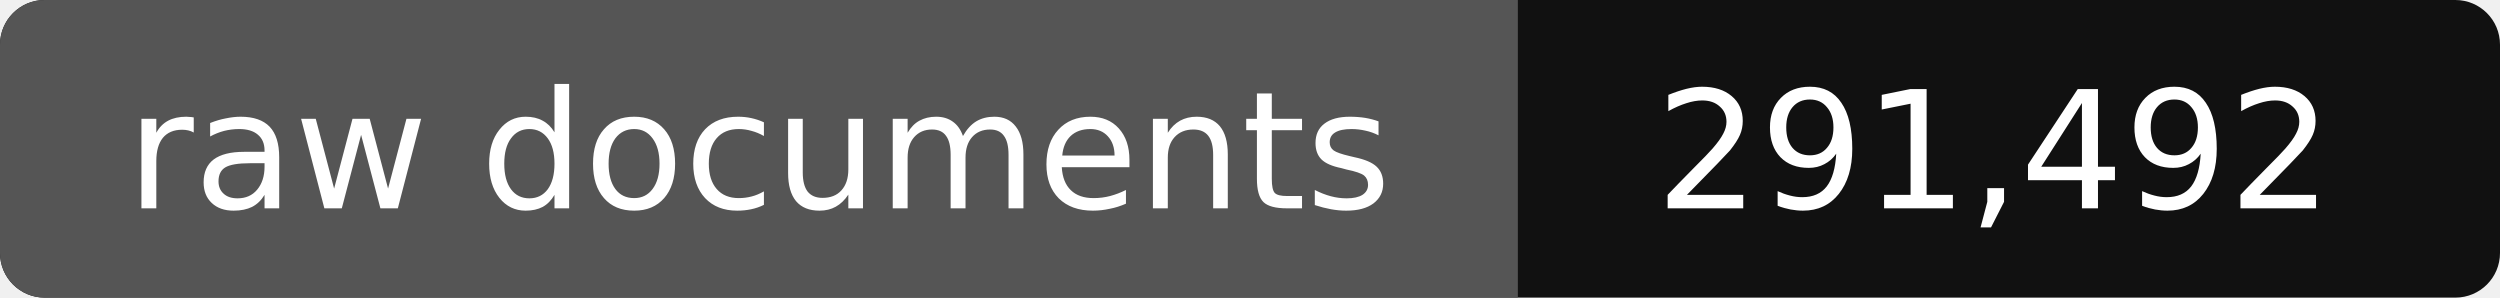
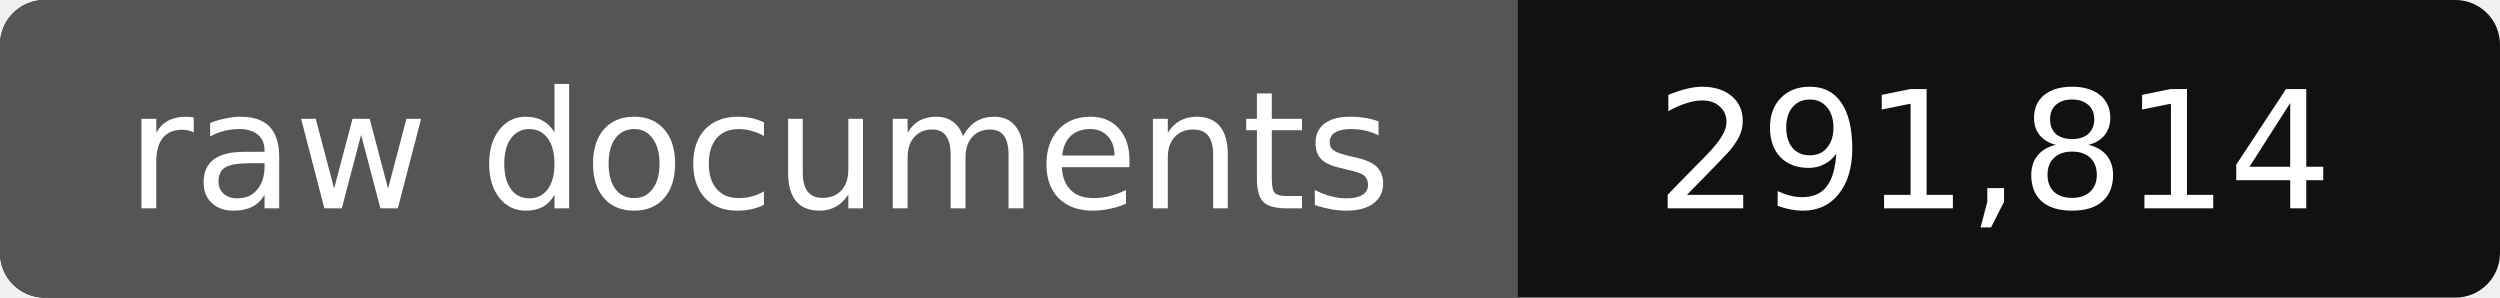
- <svg xmlns="http://www.w3.org/2000/svg" width="168" height="20" role="img" aria-label="raw documents: 291,492">
+ <svg xmlns="http://www.w3.org/2000/svg" width="168" height="20" role="img" aria-label="raw documents: 291,814">
  <rect width="168" height="20" rx="3" fill="#111" />
  <path fill="#555" d="M3 0h99v20H3a3 3 0 0 1-3-3V3a3 3 0 0 1 3-3z" />
  <g fill="#fff" text-anchor="middle" font-family="Verdana,DejaVu Sans,sans-serif" font-size="11">
    <text x="51" y="14">raw documents</text>
-     <text x="134" y="14">291,492</text>
+     <text x="134" y="14">291,814</text>
  </g>
</svg>
